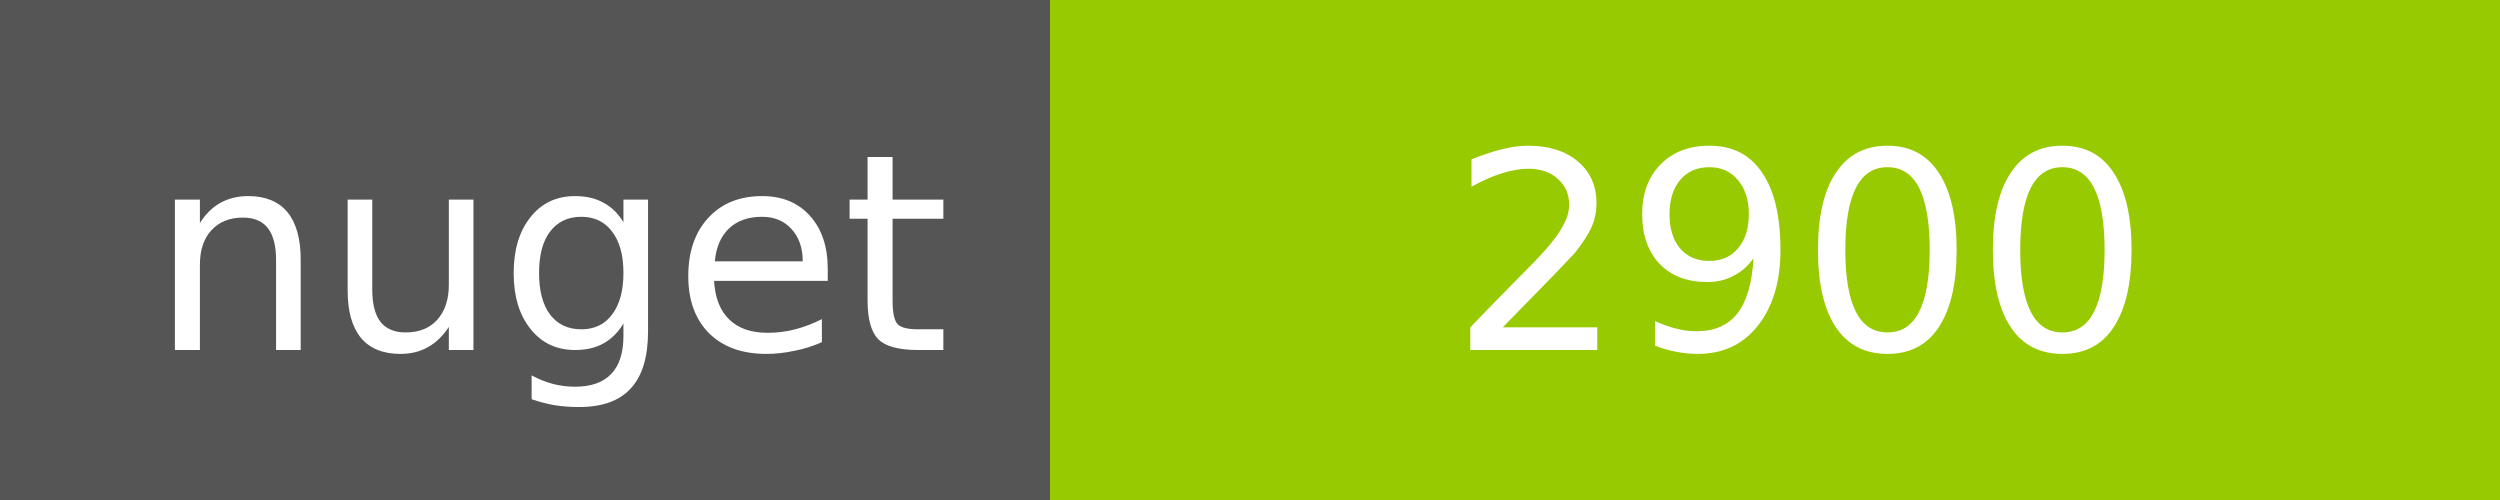
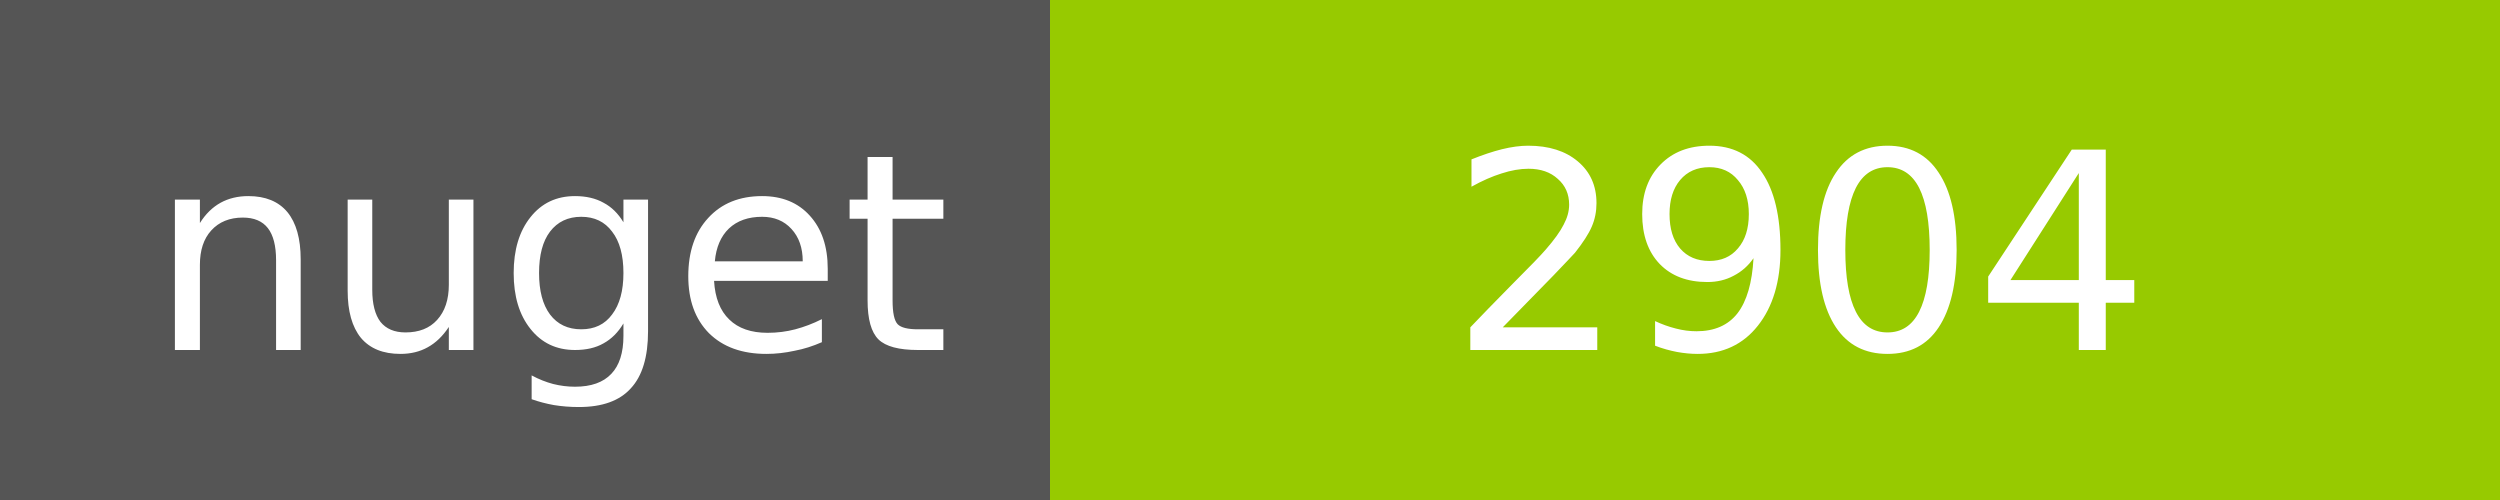
<svg xmlns="http://www.w3.org/2000/svg" width="100" height="20">
  <g shape-rendering="crispEdges">
    <path fill="#555" d="M0 0h42v20H0z" />
    <path fill="#97CA00" d="M42 0h58v20H42z" />
  </g>
  <g fill="#fff" text-anchor="middle" font-family="DejaVu Sans,Verdana,Geneva,sans-serif" font-size="11">
    <text x="22" y="14">nuget</text>
-     <text x="72" y="14">2900</text>
+     <text x="72" y="14">2904</text>
  </g>
</svg>
